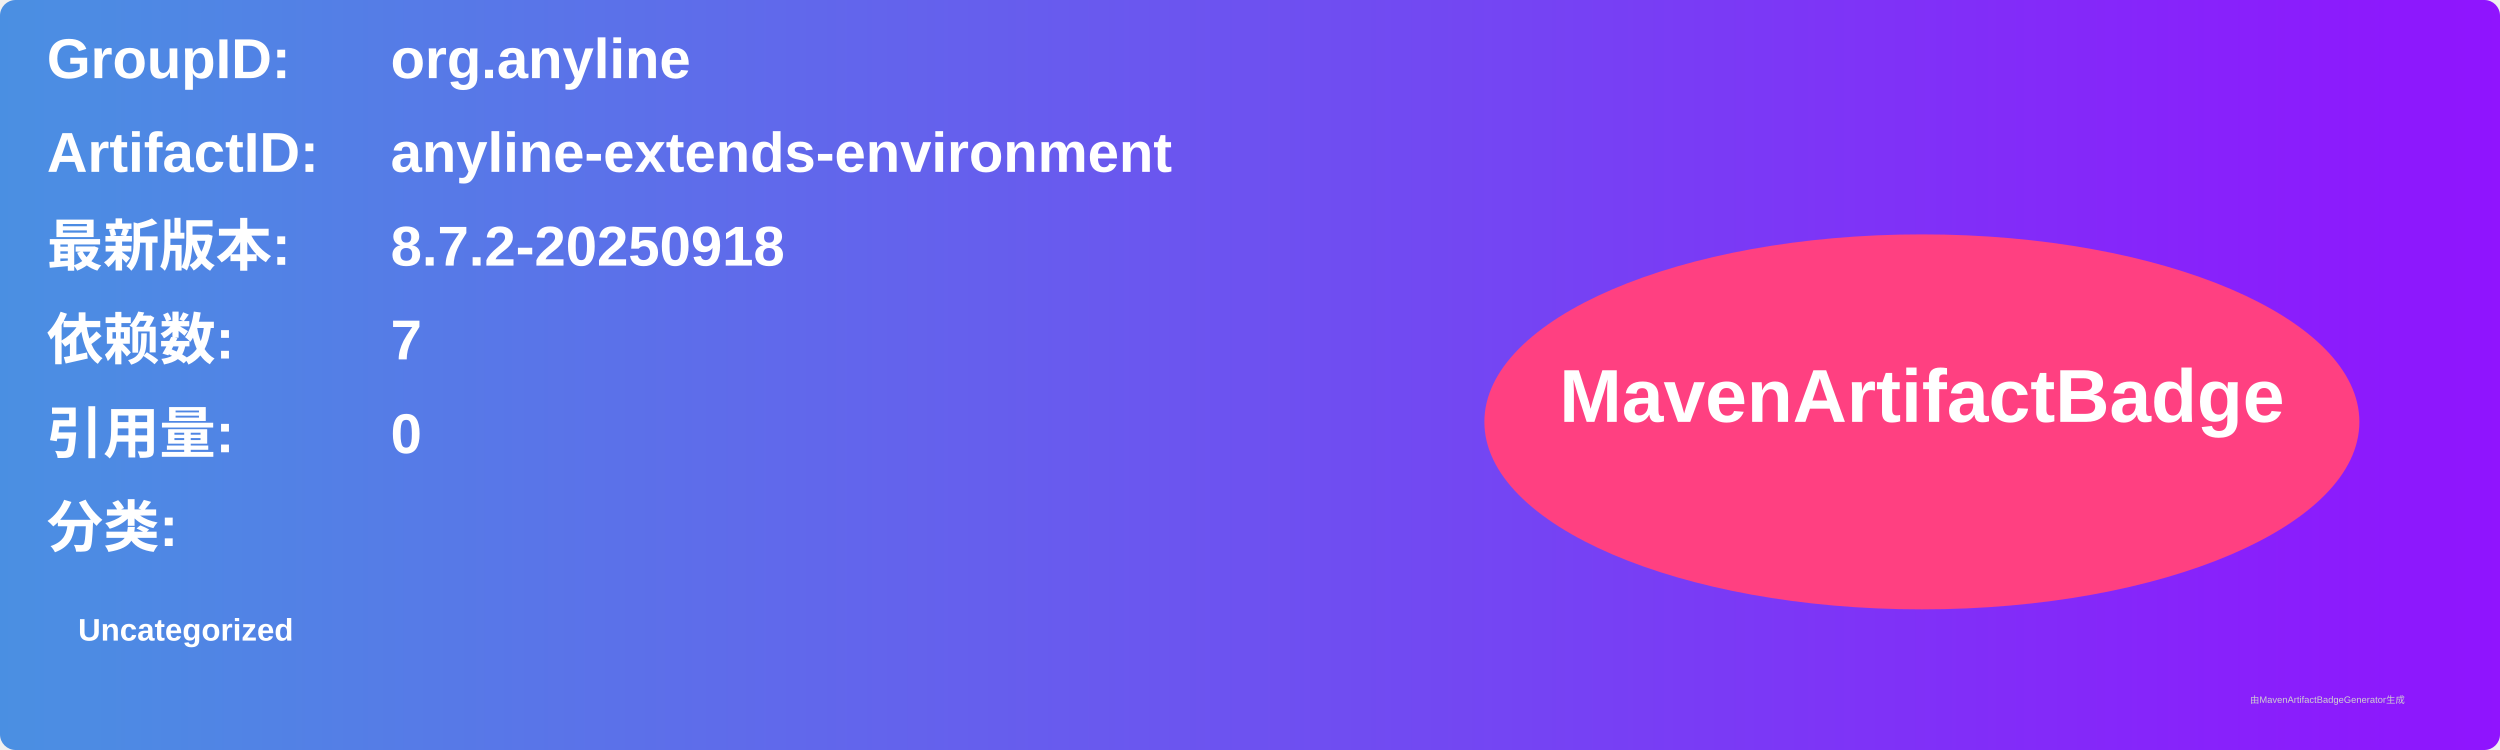
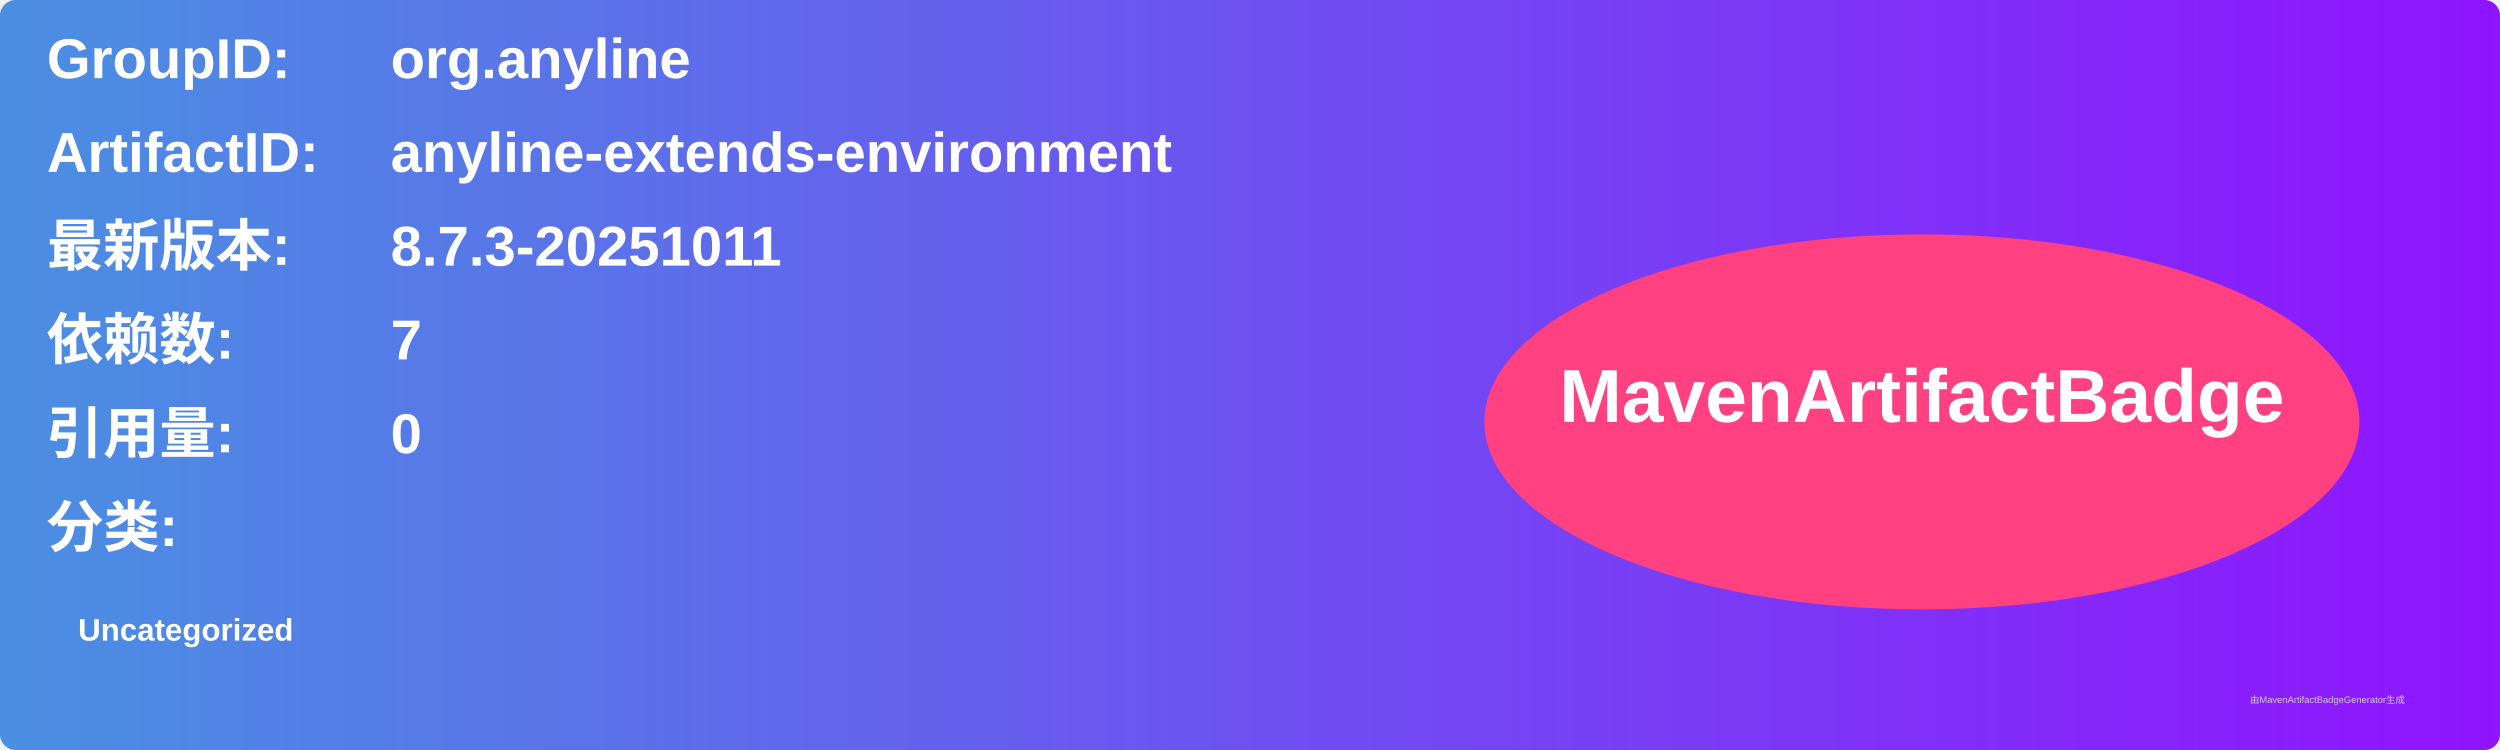
<svg xmlns="http://www.w3.org/2000/svg" width="800" height="240" viewBox="0 0 800 240">
  <linearGradient id="grad" x1="0%" y1="0%" x2="100%" y2="0%">
    <stop offset="0%" stop-color="#4a90e2" />
    <stop offset="100%" stop-color="#9013fe" />
  </linearGradient>
  <rect width="100%" height="100%" rx="5" ry="5" fill="url(#grad)" />
  <g transform="translate(15, 15)">
    <text x="0" y="10" font-family="Arial" font-size="18" fill="white" font-weight="bold" width="260">GroupID:</text>
    <text x="110" y="10" font-family="Arial" font-size="18" fill="white" font-weight="bold" width="460">org.anyline</text>
    <text x="0" y="40" font-family="Arial" font-size="18" fill="white" font-weight="bold" width="260">ArtifactID:</text>
    <text x="110" y="40" font-family="Arial" font-size="18" fill="white" font-weight="bold" width="460">anyline-extends-environment</text>
    <text x="0" y="70" font-family="Arial" font-size="18" fill="white" font-weight="bold">最新版本:</text>
    <text x="110" y="70" font-family="Arial" font-size="18" fill="white" font-weight="bold">
-       <tspan font-weight="bold">8.7.2-20250918</tspan>
+       <tspan font-weight="bold">8.7.3-20251011</tspan>
    </text>
    <text x="0" y="100" font-family="Arial" font-size="18" fill="white" font-weight="bold">依赖数: </text>
    <text x="110" y="100" font-family="Arial" font-size="18" fill="white">
      <tspan font-weight="bold">7</tspan>
    </text>
    <text x="0" y="130" font-family="Arial" font-size="18" fill="white" font-weight="bold">引用量: </text>
    <text x="110" y="130" font-family="Arial" font-size="18" fill="white">
      <tspan font-weight="bold">0</tspan>
    </text>
    <text x="0" y="160" font-family="Arial" font-size="18" fill="white" font-weight="bold">分类:</text>
    <text x="10" y="190" font-family="Arial" font-size="10" fill="white">
      <tspan font-weight="bold">Uncategorized</tspan>
    </text>
    <ellipse cx="600" cy="120" rx="140" ry="60" fill="#ff4081" />
    <text x="600" y="120" text-anchor="middle" font-family="Arial" font-size="24" fill="white" font-weight="bold">MavenArtifactBadge</text>
  </g>
  <text x="720" y="225" font-family="Arial" font-size="3" fill="#d0d0d0">由MavenArtifactBadgeGenerator生成</text>
</svg>
